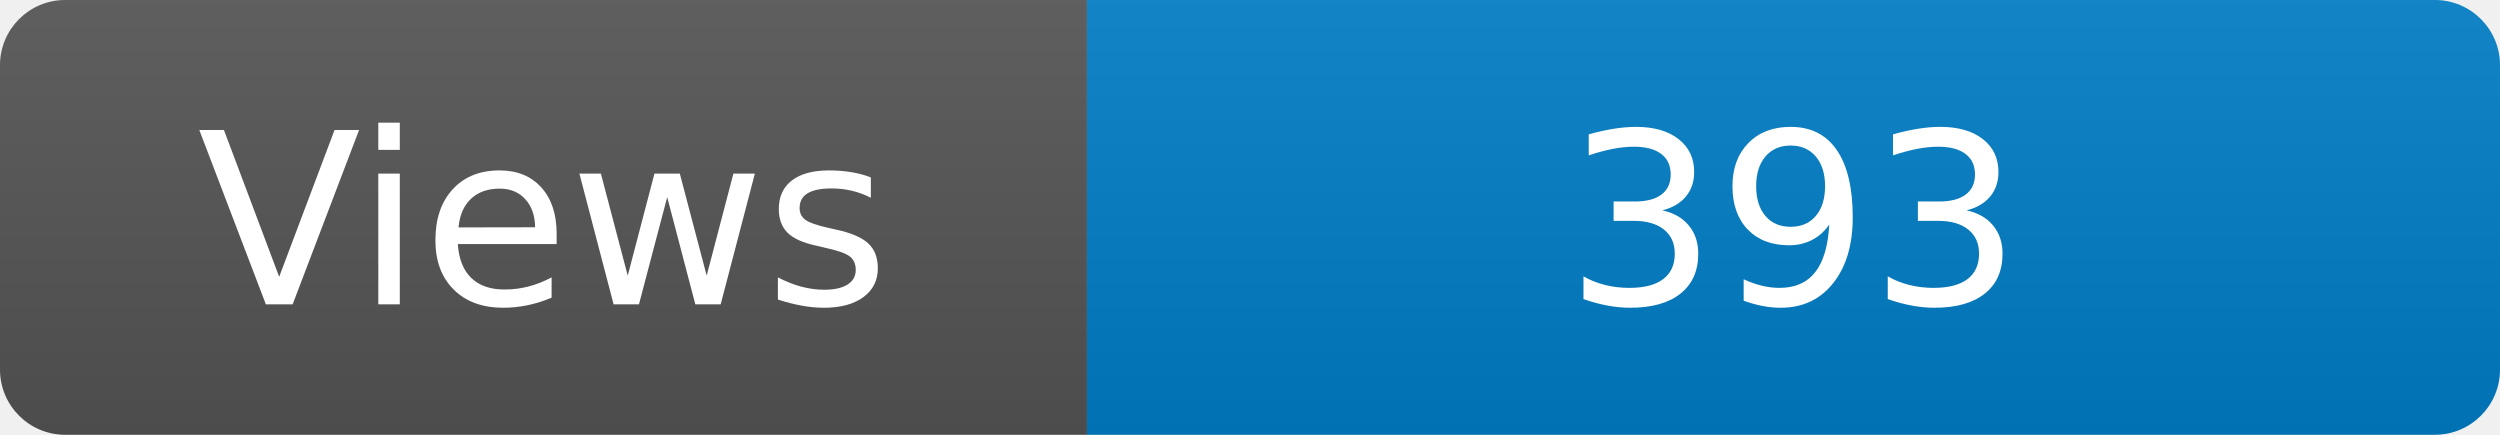
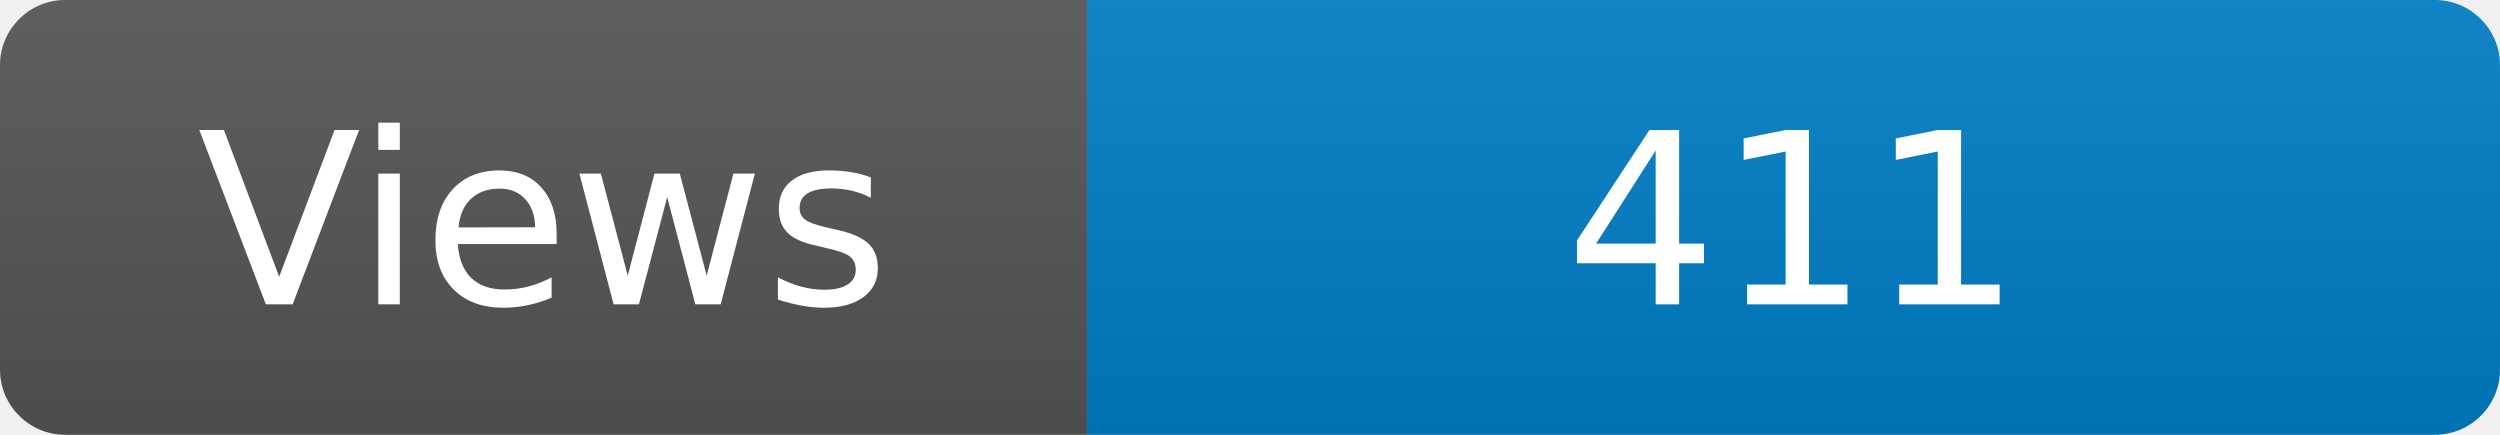
<svg xmlns="http://www.w3.org/2000/svg" width="115" height="20" role="img" aria-label="Maintained?: yes">
  <linearGradient id="s" x2="0" y2="100%">
    <stop offset="0" stop-color="#bbb" stop-opacity=".1" />
    <stop offset="1" stop-opacity=".1" />
  </linearGradient>
  <clipPath id="r">
    <rect width="115" height="20" rx="3" fill="#fff" />
  </clipPath>
  <g clip-path="url(#r)">
    <rect width="50" height="20" fill="#555" />
    <rect x="50" width="160" height="20" fill="#007ec6" />
    <rect width="115" height="20" fill="url(#s)" />
  </g>
  <g fill="#fff" text-anchor="middle" font-family="Verdana,Geneva,DejaVu Sans,sans-serif" font-size="110">
    <text x="250" y="140" transform="scale(.1)" fill="#fff">Views</text>
-     <text x="825" y="140" transform="scale(.1)" fill="#fff">393</text>
+     <text x="825" y="140" transform="scale(.1)" fill="#fff">411</text>
  </g>
</svg>
